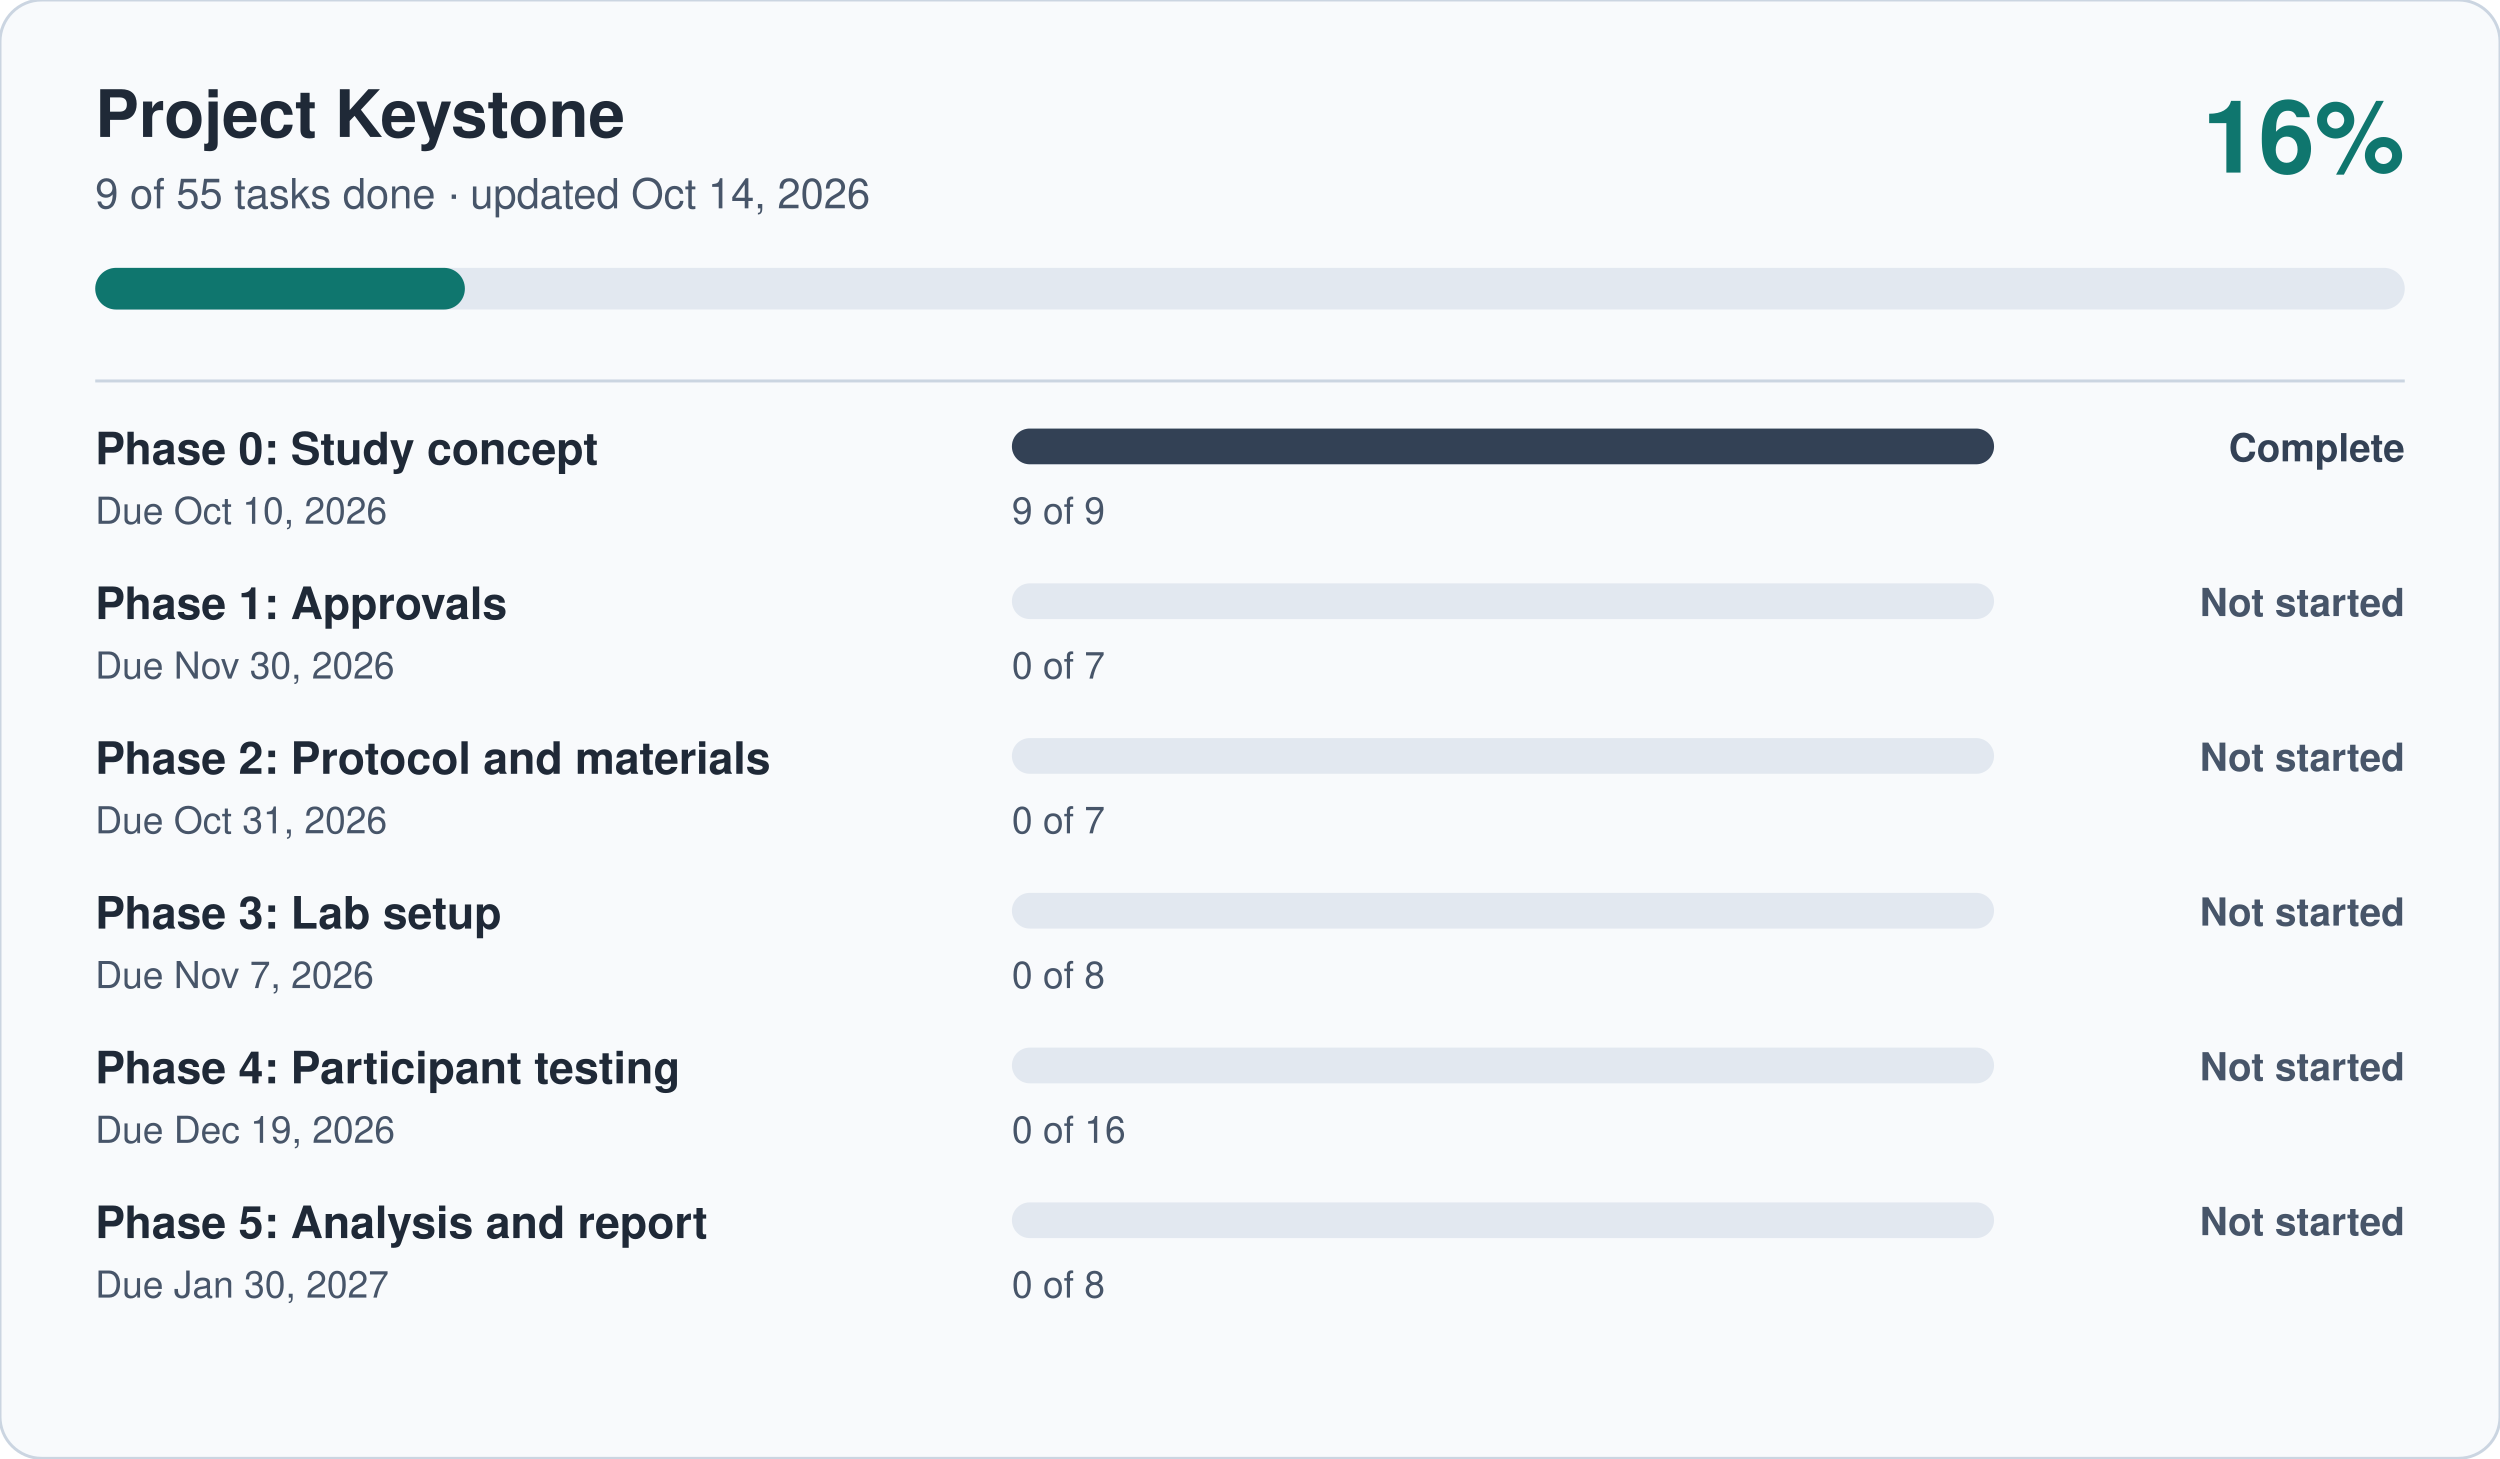
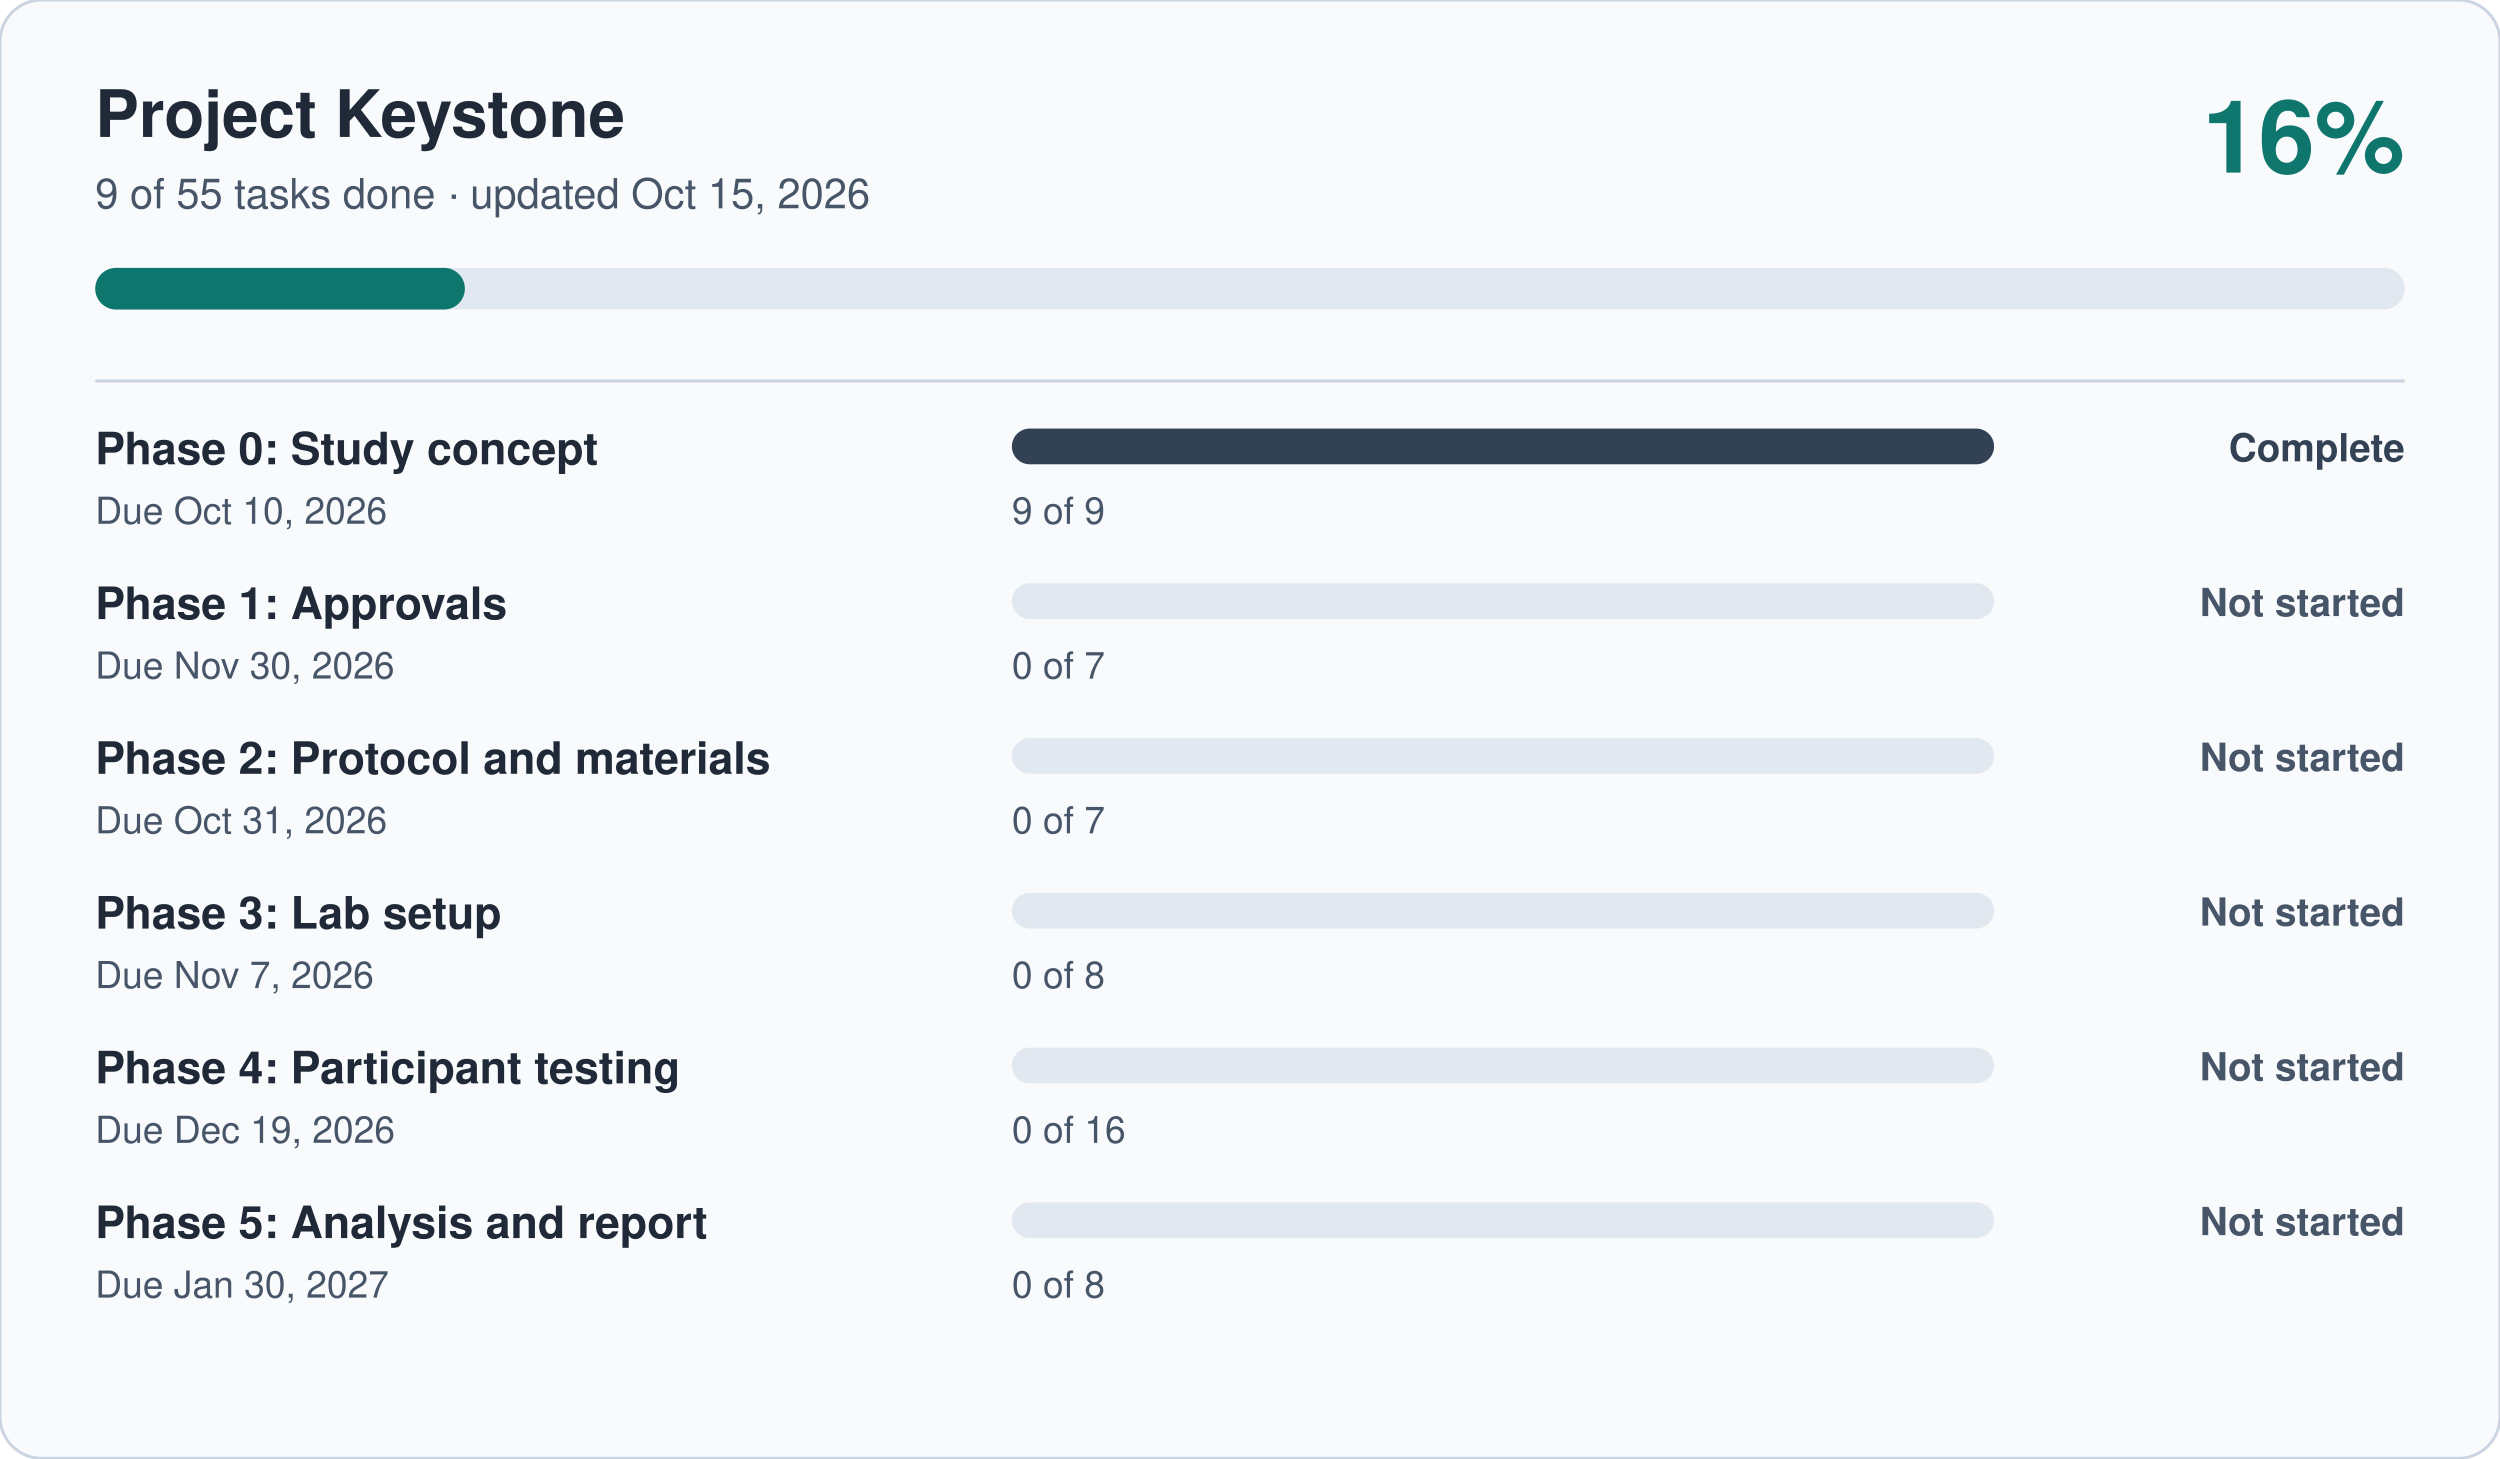
<svg xmlns="http://www.w3.org/2000/svg" viewBox="0 0 840 490" width="840" height="490" role="img" aria-label="Project Keystone progress: 16 percent complete" font-family="-apple-system, Segoe UI, Helvetica, Arial, sans-serif">
  <rect width="840" height="490" rx="14" fill="#F8FAFC" stroke="#CBD5E1" />
  <text x="32" y="46" font-size="22" font-weight="700" fill="#1F2937">Project Keystone</text>
-   <text x="32" y="70" font-size="14" fill="#475569">9 of 55 tasks done · updated Oct 14, 2026</text>
+   <text x="32" y="70" font-size="14" fill="#475569">9 of 55 tasks done · updated Oct 15, 2026</text>
  <text x="808" y="58" font-size="34" font-weight="700" fill="#0F766E" text-anchor="end">16%</text>
  <rect x="32" y="90" width="776" height="14" rx="7" fill="#E2E8F0" />
  <rect x="32" y="90" width="124.2" height="14" rx="7" fill="#0F766E" />
  <line x1="32" x2="808" y1="128" y2="128" stroke="#CBD5E1" />
  <text x="32" y="156" font-size="15" font-weight="600" fill="#1F2937">Phase 0: Study concept</text>
  <text x="32" y="176" font-size="12.5" fill="#475569">Due Oct 10, 2026</text>
  <rect x="340" y="144" width="330" height="12" rx="6" fill="#E2E8F0" />
  <rect x="340" y="144" width="330.0" height="12" rx="6" fill="#334155" />
  <text x="340" y="176" font-size="12.5" fill="#475569">9 of 9</text>
  <text x="808" y="155" font-size="13" font-weight="600" fill="#334155" text-anchor="end">Complete</text>
  <text x="32" y="208" font-size="15" font-weight="600" fill="#1F2937">Phase 1: Approvals</text>
  <text x="32" y="228" font-size="12.5" fill="#475569">Due Nov 30, 2026</text>
  <rect x="340" y="196" width="330" height="12" rx="6" fill="#E2E8F0" />
  <rect x="340" y="196" width="0.0" height="12" rx="6" fill="#475569" />
  <text x="340" y="228" font-size="12.5" fill="#475569">0 of 7</text>
  <text x="808" y="207" font-size="13" font-weight="600" fill="#475569" text-anchor="end">Not started</text>
  <text x="32" y="260" font-size="15" font-weight="600" fill="#1F2937">Phase 2: Protocol and materials</text>
  <text x="32" y="280" font-size="12.5" fill="#475569">Due Oct 31, 2026</text>
  <rect x="340" y="248" width="330" height="12" rx="6" fill="#E2E8F0" />
  <rect x="340" y="248" width="0.0" height="12" rx="6" fill="#475569" />
  <text x="340" y="280" font-size="12.5" fill="#475569">0 of 7</text>
  <text x="808" y="259" font-size="13" font-weight="600" fill="#475569" text-anchor="end">Not started</text>
  <text x="32" y="312" font-size="15" font-weight="600" fill="#1F2937">Phase 3: Lab setup</text>
  <text x="32" y="332" font-size="12.5" fill="#475569">Due Nov 7, 2026</text>
  <rect x="340" y="300" width="330" height="12" rx="6" fill="#E2E8F0" />
  <rect x="340" y="300" width="0.0" height="12" rx="6" fill="#475569" />
  <text x="340" y="332" font-size="12.5" fill="#475569">0 of 8</text>
  <text x="808" y="311" font-size="13" font-weight="600" fill="#475569" text-anchor="end">Not started</text>
  <text x="32" y="364" font-size="15" font-weight="600" fill="#1F2937">Phase 4: Participant testing</text>
  <text x="32" y="384" font-size="12.5" fill="#475569">Due Dec 19, 2026</text>
  <rect x="340" y="352" width="330" height="12" rx="6" fill="#E2E8F0" />
  <rect x="340" y="352" width="0.0" height="12" rx="6" fill="#475569" />
  <text x="340" y="384" font-size="12.5" fill="#475569">0 of 16</text>
  <text x="808" y="363" font-size="13" font-weight="600" fill="#475569" text-anchor="end">Not started</text>
  <text x="32" y="416" font-size="15" font-weight="600" fill="#1F2937">Phase 5: Analysis and report</text>
  <text x="32" y="436" font-size="12.5" fill="#475569">Due Jan 30, 2027</text>
  <rect x="340" y="404" width="330" height="12" rx="6" fill="#E2E8F0" />
  <rect x="340" y="404" width="0.0" height="12" rx="6" fill="#475569" />
  <text x="340" y="436" font-size="12.5" fill="#475569">0 of 8</text>
  <text x="808" y="415" font-size="13" font-weight="600" fill="#475569" text-anchor="end">Not started</text>
</svg>
